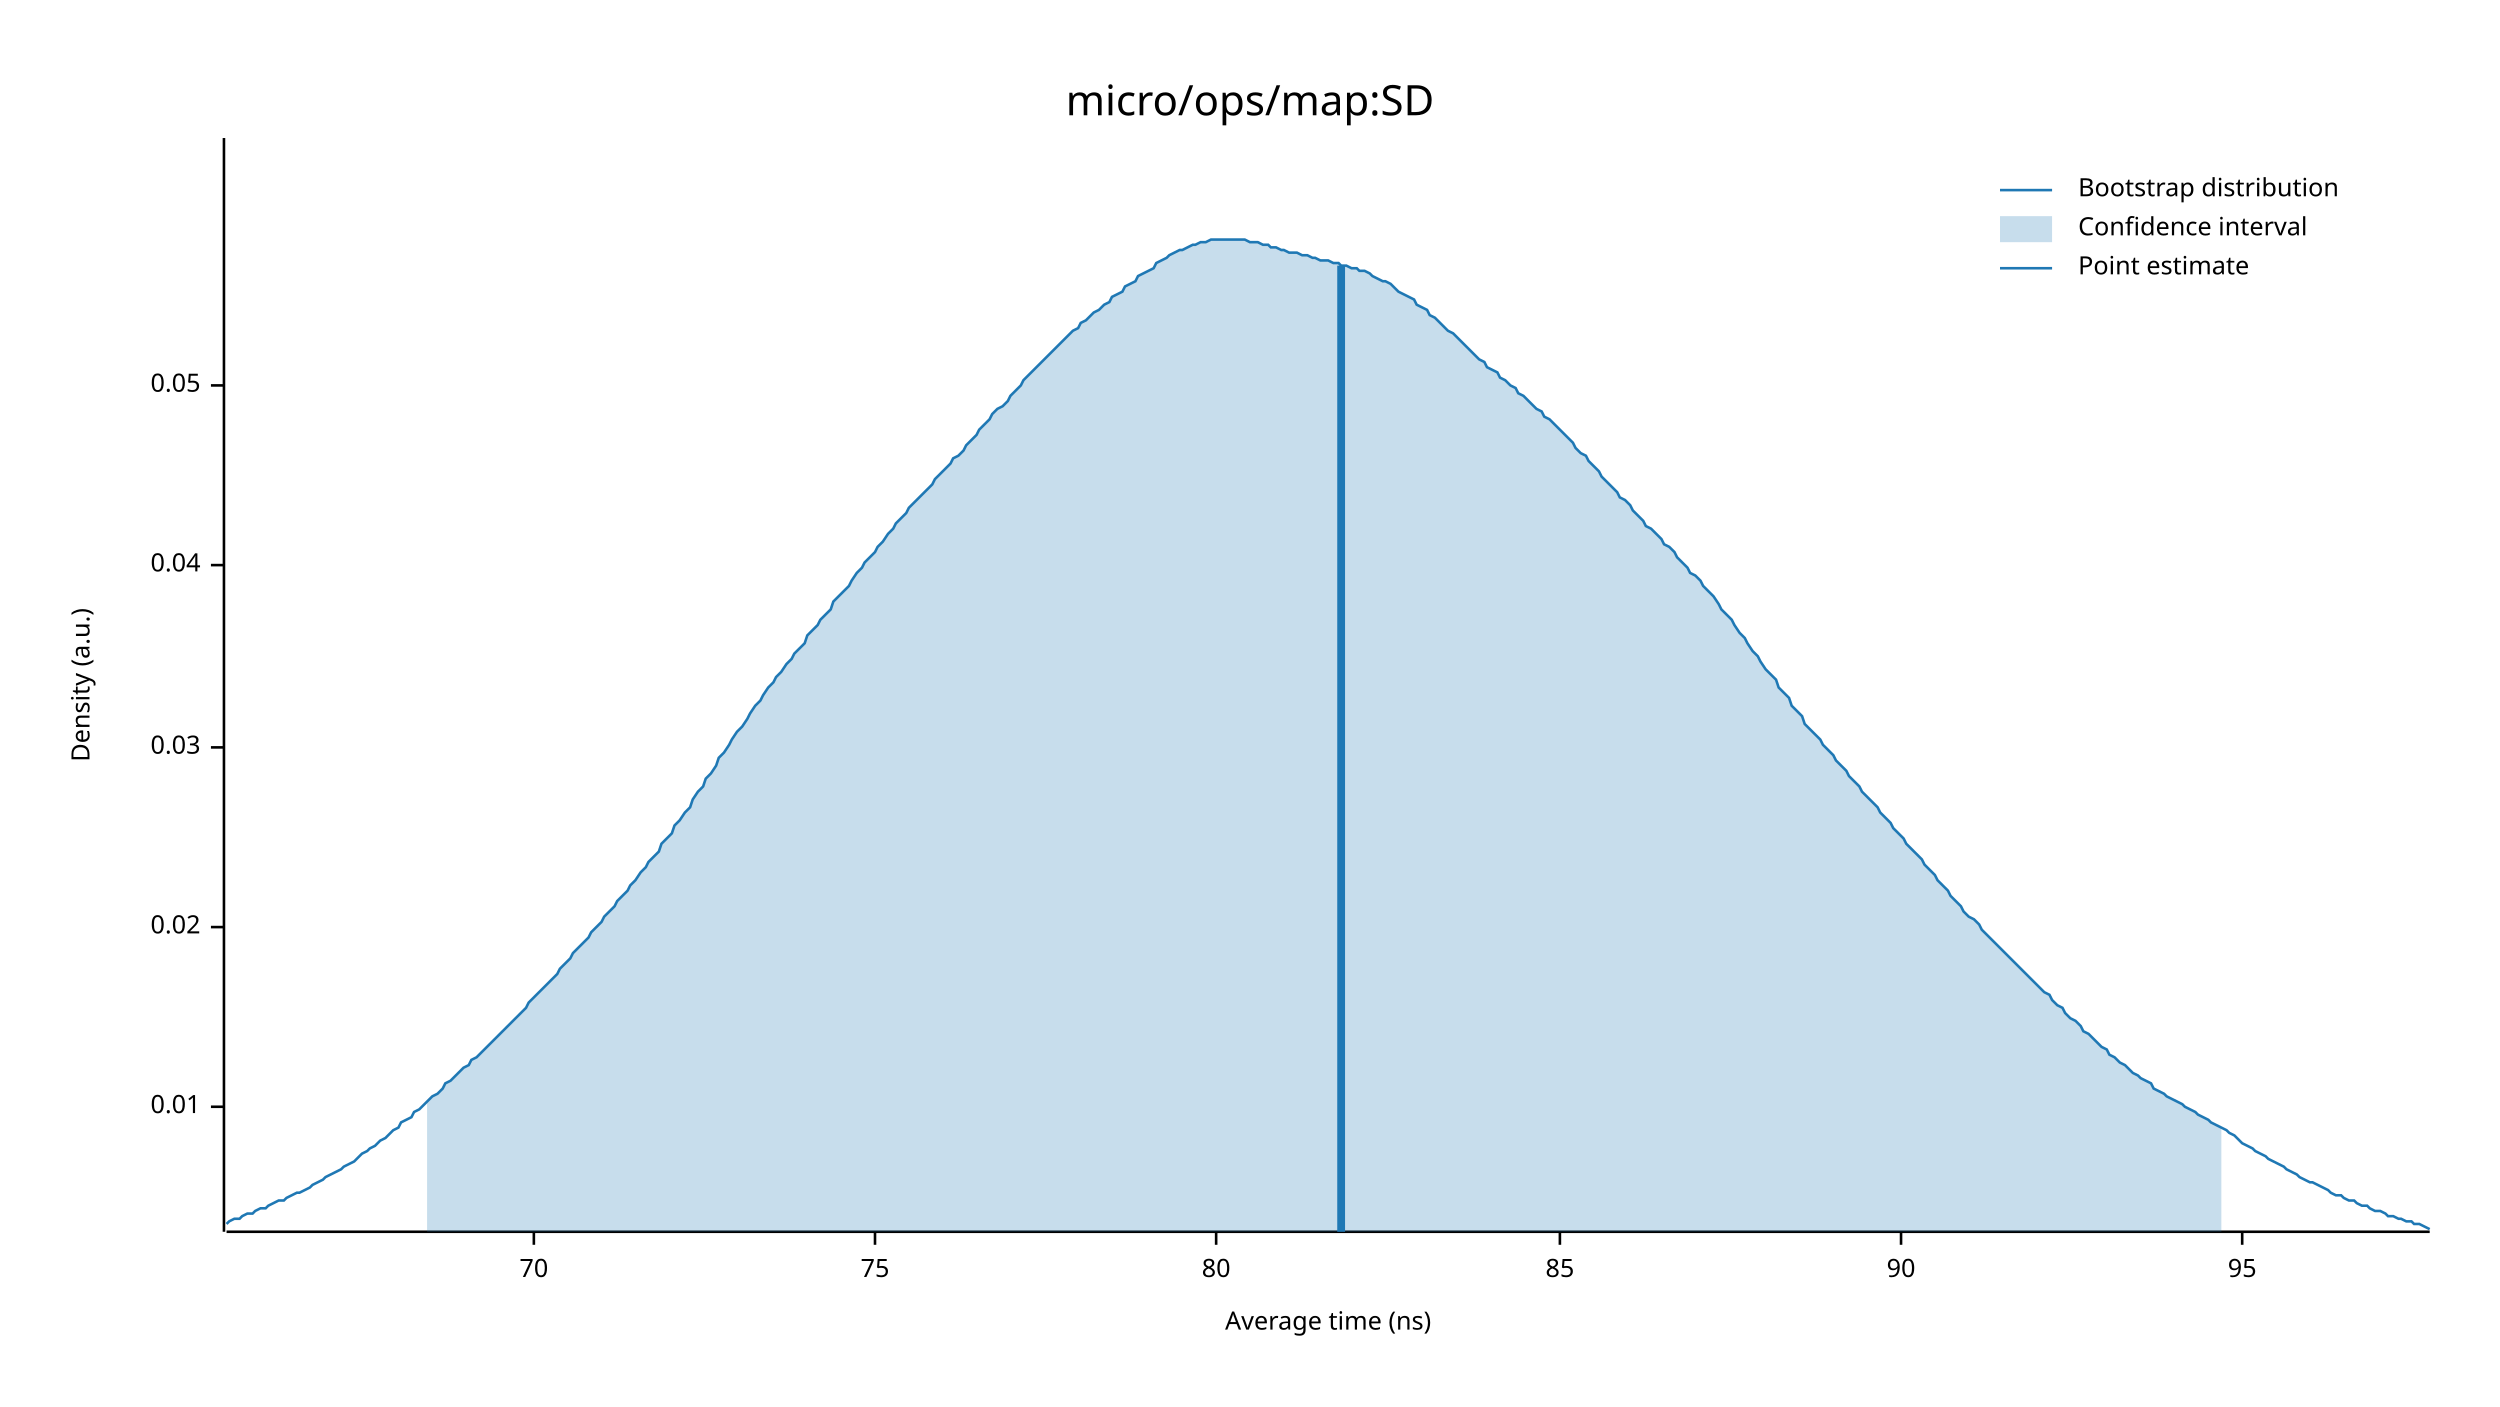
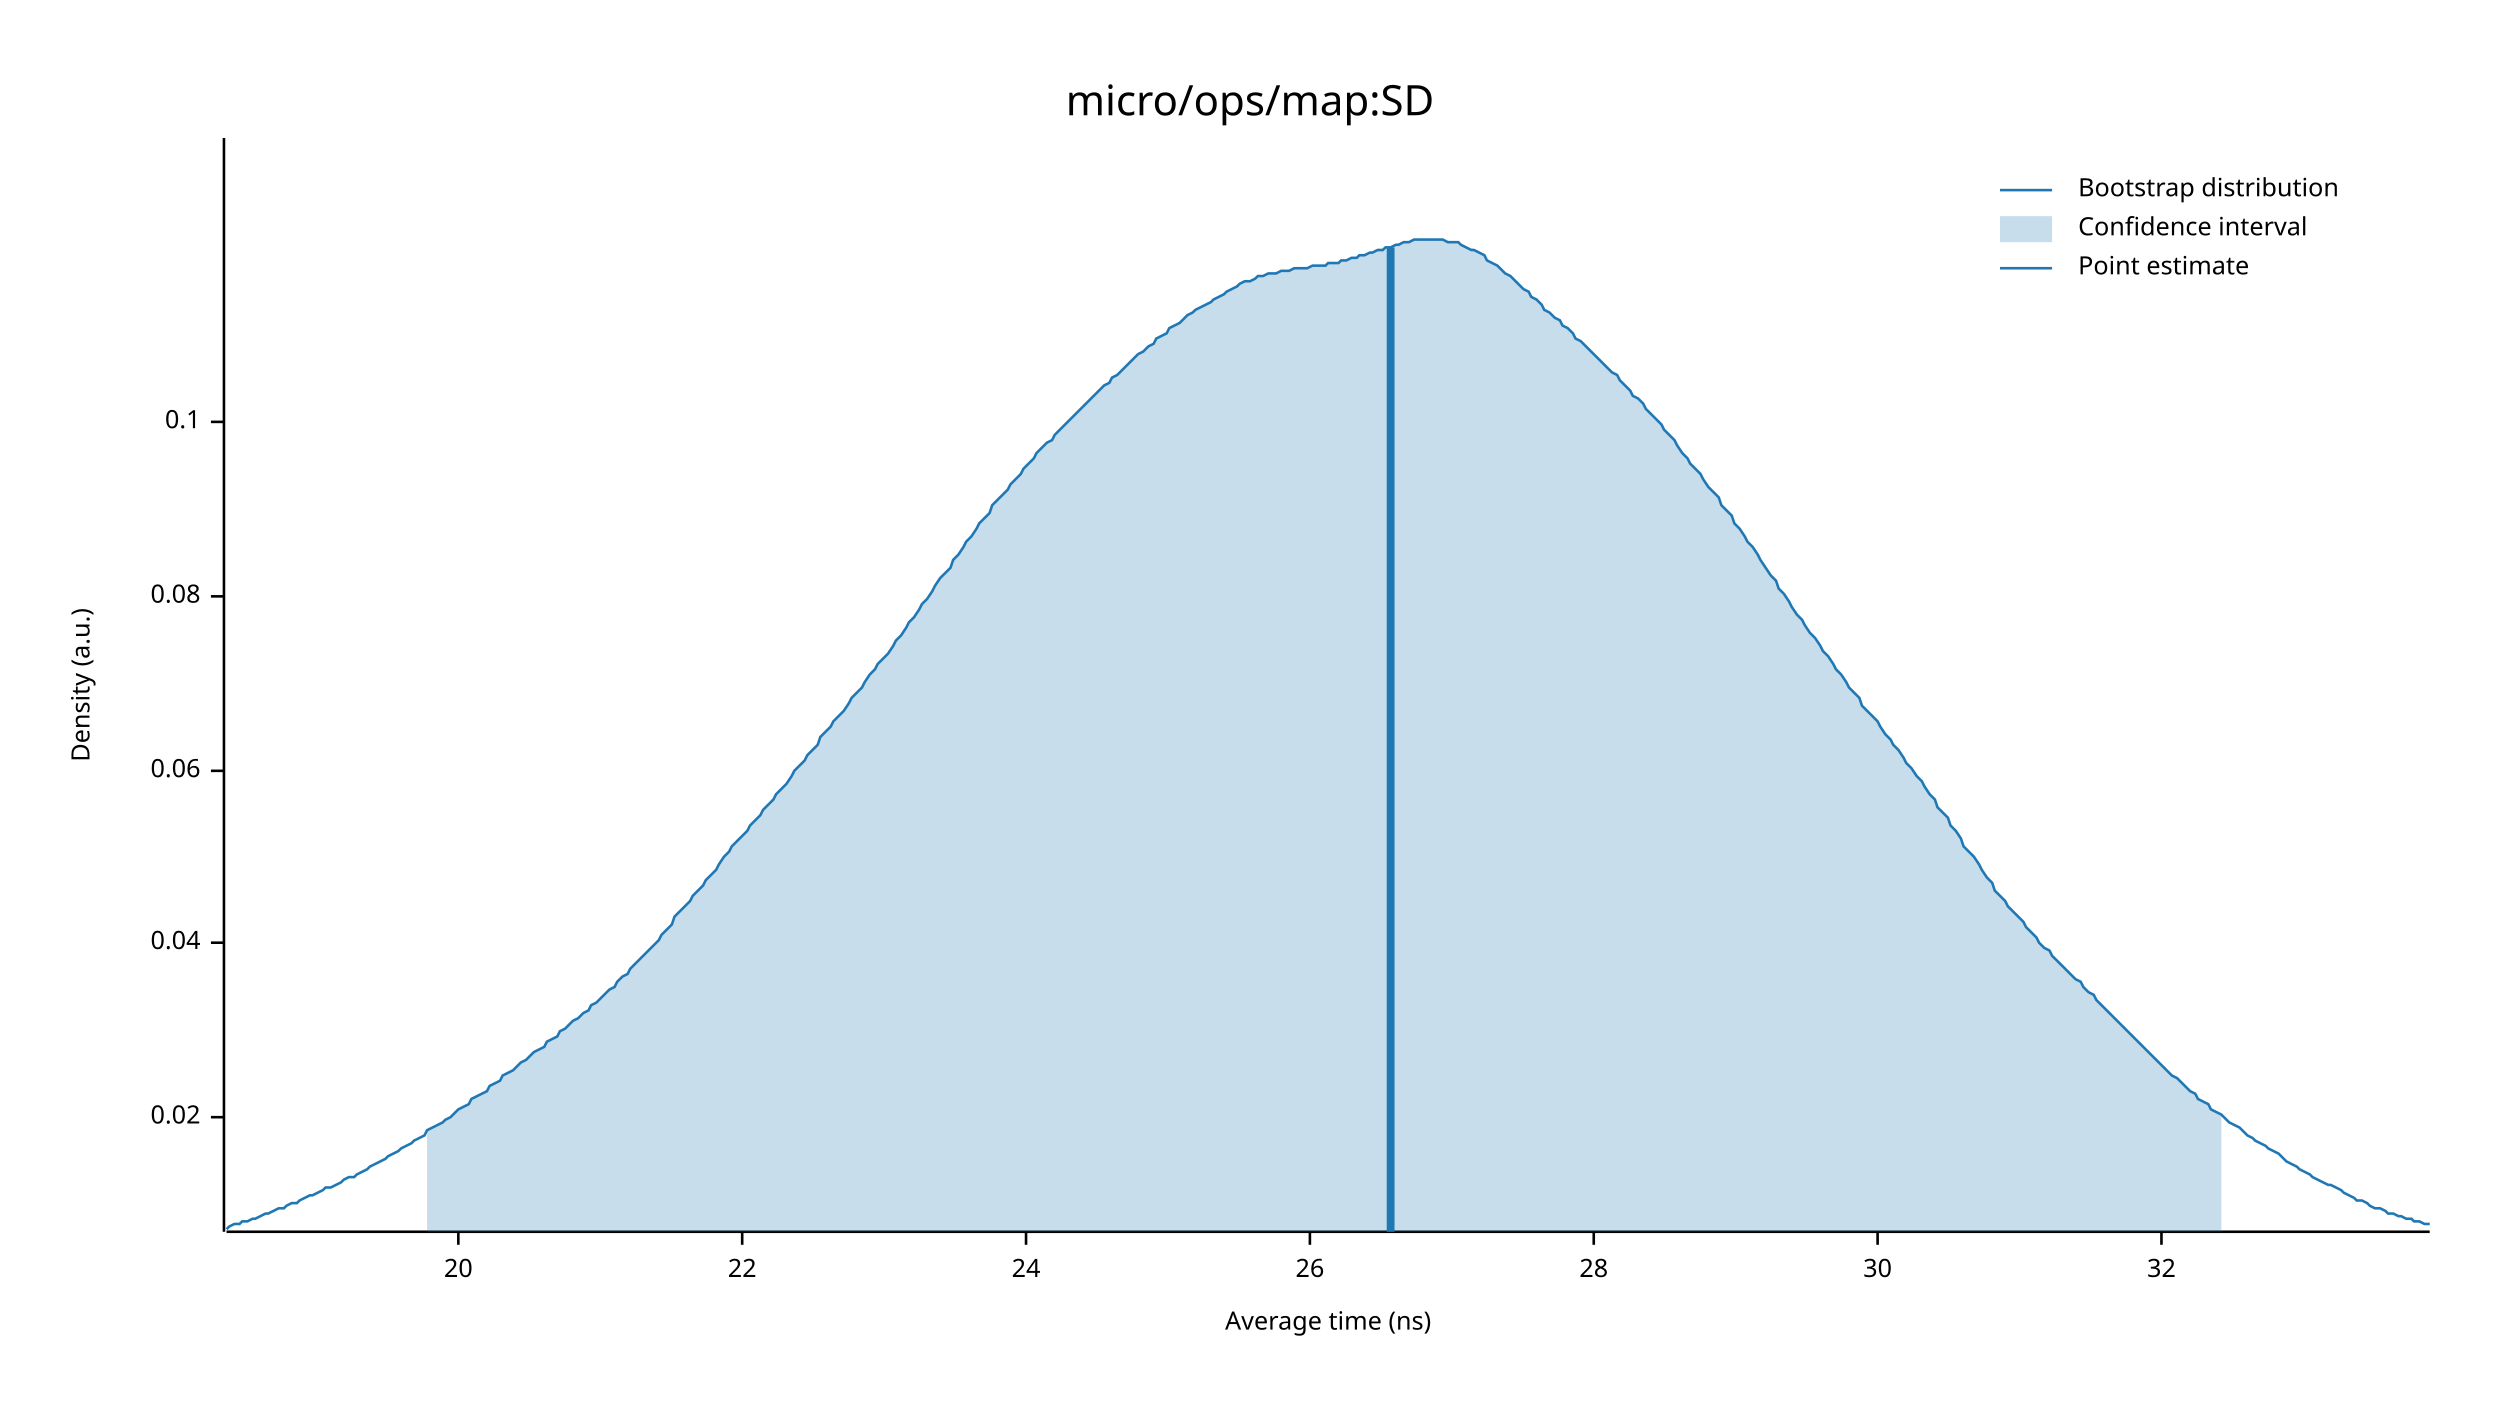
<svg xmlns="http://www.w3.org/2000/svg" width="960" height="540" viewBox="0 0 960 540">
  <text x="480" y="32" dy="0.76em" text-anchor="middle" font-family="sans-serif" font-size="16.129" opacity="1" fill="#000000">
micro/ops/map:SD
</text>
  <text x="27" y="263" dy="0.76em" text-anchor="middle" font-family="sans-serif" font-size="9.677" opacity="1" fill="#000000" transform="rotate(270, 27, 263)">
Density (a.u.)
</text>
  <text x="510" y="513" dy="-0.5ex" text-anchor="middle" font-family="sans-serif" font-size="9.677" opacity="1" fill="#000000">
Average time (ns)
</text>
  <polyline fill="none" opacity="1" stroke="#000000" stroke-width="1" points="86,53 86,473 " />
-   <text x="77" y="425" dy="0.5ex" text-anchor="end" font-family="sans-serif" font-size="9.677" opacity="1" fill="#000000">
- 0.01
- </text>
-   <polyline fill="none" opacity="1" stroke="#000000" stroke-width="1" points="81,425 86,425 " />
-   <text x="77" y="356" dy="0.5ex" text-anchor="end" font-family="sans-serif" font-size="9.677" opacity="1" fill="#000000">
+   <text x="77" y="429" dy="0.5ex" text-anchor="end" font-family="sans-serif" font-size="9.677" opacity="1" fill="#000000">
0.02
</text>
-   <polyline fill="none" opacity="1" stroke="#000000" stroke-width="1" points="81,356 86,356 " />
-   <text x="77" y="287" dy="0.5ex" text-anchor="end" font-family="sans-serif" font-size="9.677" opacity="1" fill="#000000">
- 0.03
- </text>
-   <polyline fill="none" opacity="1" stroke="#000000" stroke-width="1" points="81,287 86,287 " />
-   <text x="77" y="217" dy="0.5ex" text-anchor="end" font-family="sans-serif" font-size="9.677" opacity="1" fill="#000000">
+   <polyline fill="none" opacity="1" stroke="#000000" stroke-width="1" points="81,429 86,429 " />
+   <text x="77" y="362" dy="0.5ex" text-anchor="end" font-family="sans-serif" font-size="9.677" opacity="1" fill="#000000">
0.04
</text>
-   <polyline fill="none" opacity="1" stroke="#000000" stroke-width="1" points="81,217 86,217 " />
-   <text x="77" y="148" dy="0.5ex" text-anchor="end" font-family="sans-serif" font-size="9.677" opacity="1" fill="#000000">
- 0.05
+   <polyline fill="none" opacity="1" stroke="#000000" stroke-width="1" points="81,362 86,362 " />
+   <text x="77" y="296" dy="0.5ex" text-anchor="end" font-family="sans-serif" font-size="9.677" opacity="1" fill="#000000">
+ 0.06
</text>
-   <polyline fill="none" opacity="1" stroke="#000000" stroke-width="1" points="81,148 86,148 " />
+   <polyline fill="none" opacity="1" stroke="#000000" stroke-width="1" points="81,296 86,296 " />
+   <text x="77" y="229" dy="0.5ex" text-anchor="end" font-family="sans-serif" font-size="9.677" opacity="1" fill="#000000">
+ 0.08
+ </text>
+   <polyline fill="none" opacity="1" stroke="#000000" stroke-width="1" points="81,229 86,229 " />
+   <text x="77" y="162" dy="0.5ex" text-anchor="end" font-family="sans-serif" font-size="9.677" opacity="1" fill="#000000">
+ 0.1
+ </text>
+   <polyline fill="none" opacity="1" stroke="#000000" stroke-width="1" points="81,162 86,162 " />
  <polyline fill="none" opacity="1" stroke="#000000" stroke-width="1" points="87,473 933,473 " />
-   <text x="205" y="483" dy="0.76em" text-anchor="middle" font-family="sans-serif" font-size="9.677" opacity="1" fill="#000000">
- 70
+   <text x="176" y="483" dy="0.76em" text-anchor="middle" font-family="sans-serif" font-size="9.677" opacity="1" fill="#000000">
+ 20
</text>
-   <polyline fill="none" opacity="1" stroke="#000000" stroke-width="1" points="205,473 205,478 " />
-   <text x="336" y="483" dy="0.76em" text-anchor="middle" font-family="sans-serif" font-size="9.677" opacity="1" fill="#000000">
- 75
+   <polyline fill="none" opacity="1" stroke="#000000" stroke-width="1" points="176,473 176,478 " />
+   <text x="285" y="483" dy="0.76em" text-anchor="middle" font-family="sans-serif" font-size="9.677" opacity="1" fill="#000000">
+ 22
</text>
-   <polyline fill="none" opacity="1" stroke="#000000" stroke-width="1" points="336,473 336,478 " />
-   <text x="467" y="483" dy="0.76em" text-anchor="middle" font-family="sans-serif" font-size="9.677" opacity="1" fill="#000000">
- 80
+   <polyline fill="none" opacity="1" stroke="#000000" stroke-width="1" points="285,473 285,478 " />
+   <text x="394" y="483" dy="0.76em" text-anchor="middle" font-family="sans-serif" font-size="9.677" opacity="1" fill="#000000">
+ 24
</text>
-   <polyline fill="none" opacity="1" stroke="#000000" stroke-width="1" points="467,473 467,478 " />
-   <text x="599" y="483" dy="0.76em" text-anchor="middle" font-family="sans-serif" font-size="9.677" opacity="1" fill="#000000">
- 85
+   <polyline fill="none" opacity="1" stroke="#000000" stroke-width="1" points="394,473 394,478 " />
+   <text x="503" y="483" dy="0.76em" text-anchor="middle" font-family="sans-serif" font-size="9.677" opacity="1" fill="#000000">
+ 26
</text>
-   <polyline fill="none" opacity="1" stroke="#000000" stroke-width="1" points="599,473 599,478 " />
-   <text x="730" y="483" dy="0.76em" text-anchor="middle" font-family="sans-serif" font-size="9.677" opacity="1" fill="#000000">
- 90
+   <polyline fill="none" opacity="1" stroke="#000000" stroke-width="1" points="503,473 503,478 " />
+   <text x="612" y="483" dy="0.76em" text-anchor="middle" font-family="sans-serif" font-size="9.677" opacity="1" fill="#000000">
+ 28
</text>
-   <polyline fill="none" opacity="1" stroke="#000000" stroke-width="1" points="730,473 730,478 " />
-   <text x="861" y="483" dy="0.76em" text-anchor="middle" font-family="sans-serif" font-size="9.677" opacity="1" fill="#000000">
- 95
+   <polyline fill="none" opacity="1" stroke="#000000" stroke-width="1" points="612,473 612,478 " />
+   <text x="721" y="483" dy="0.76em" text-anchor="middle" font-family="sans-serif" font-size="9.677" opacity="1" fill="#000000">
+ 30
</text>
-   <polyline fill="none" opacity="1" stroke="#000000" stroke-width="1" points="861,473 861,478 " />
-   <polyline fill="none" opacity="1" stroke="#1F78B4" stroke-width="1" points="87,470 88,469 90,468 92,468 93,467 95,466 97,466 98,465 100,464 102,464 103,463 105,462 107,461 109,461 110,460 112,459 114,458 115,458 117,457 119,456 120,455 122,454 124,453 125,452 127,451 129,450 131,449 132,448 134,447 136,446 137,445 139,443 141,442 142,441 144,440 146,438 148,437 149,436 151,434 153,433 154,431 156,430 158,429 159,427 161,426 163,424 164,423 166,421 168,420 170,418 171,416 173,415 175,413 176,412 178,410 180,409 181,407 183,406 185,404 187,402 188,401 190,399 192,397 193,396 195,394 197,392 198,391 200,389 202,387 203,385 205,383 207,381 209,379 210,378 212,376 214,374 215,372 217,370 219,368 220,366 222,364 224,362 226,360 227,358 229,356 231,354 232,352 234,350 236,348 237,346 239,344 241,342 242,340 244,338 246,335 248,333 249,331 251,329 253,327 254,324 256,322 258,320 259,317 261,315 263,312 265,310 266,307 268,304 270,302 271,299 273,297 275,294 276,291 278,289 280,286 281,284 283,281 285,279 287,276 288,274 290,271 292,269 293,267 295,264 297,262 298,260 300,258 302,255 304,253 305,251 307,249 309,247 310,244 312,242 314,240 315,238 317,236 319,234 320,231 322,229 324,227 326,225 327,223 329,220 331,218 332,216 334,214 336,212 337,210 339,208 341,205 343,203 344,201 346,199 348,197 349,195 351,193 353,191 354,190 356,188 358,186 359,184 361,182 363,180 365,178 366,176 368,175 370,173 371,171 373,169 375,167 376,165 378,163 380,161 381,159 383,157 385,156 387,154 388,152 390,150 392,148 393,146 395,144 397,142 398,141 400,139 402,137 404,135 405,134 407,132 409,130 410,129 412,127 414,126 415,124 417,123 419,121 420,120 422,119 424,117 426,116 427,114 429,113 431,112 432,110 434,109 436,108 437,106 439,105 441,104 443,103 444,101 446,100 448,99 449,98 451,97 453,96 454,96 456,95 458,94 459,94 461,93 463,93 465,92 466,92 468,92 470,92 471,92 473,92 475,92 476,92 478,92 480,93 482,93 483,93 485,94 487,94 488,95 490,95 492,96 493,96 495,97 497,97 498,97 500,98 502,98 504,99 505,99 507,100 509,100 510,100 512,101 514,101 515,102 517,102 519,103 521,103 522,104 524,104 526,105 527,106 529,107 531,108 532,108 534,109 536,111 537,112 539,113 541,114 543,115 544,117 546,118 548,119 549,121 551,122 553,124 554,125 556,127 558,128 560,130 561,131 563,133 565,135 566,136 568,138 570,139 571,141 573,142 575,143 576,145 578,146 580,148 582,149 583,151 585,152 587,154 588,155 590,157 592,158 593,160 595,161 597,163 599,165 600,166 602,168 604,170 605,172 607,174 609,175 610,177 612,179 614,181 615,183 617,185 619,187 621,189 622,191 624,192 626,194 627,196 629,198 631,200 632,202 634,203 636,205 638,207 639,209 641,210 643,212 644,214 646,216 648,218 649,220 651,221 653,223 654,225 656,227 658,229 660,232 661,234 663,236 665,238 666,240 668,243 670,245 671,247 673,250 675,252 676,254 678,257 680,259 682,261 683,264 685,266 687,268 688,271 690,273 692,275 693,278 695,280 697,282 699,284 700,286 702,288 704,290 705,292 707,294 709,296 710,298 712,300 714,302 715,304 717,306 719,308 721,310 722,312 724,314 726,316 727,318 729,320 731,322 732,324 734,326 736,328 738,330 739,332 741,334 743,336 744,338 746,340 748,342 749,344 751,346 753,348 754,350 756,352 758,353 760,355 761,357 763,359 765,361 766,362 768,364 770,366 771,367 773,369 775,371 777,373 778,374 780,376 782,378 783,379 785,381 787,382 788,384 790,386 792,387 793,389 795,391 797,392 799,394 800,396 802,397 804,399 805,400 807,402 809,403 810,405 812,406 814,408 816,409 817,410 819,412 821,413 822,414 824,415 826,416 827,418 829,419 831,420 832,421 834,422 836,423 838,424 839,425 841,426 843,427 844,428 846,429 848,430 849,431 851,432 853,433 855,434 856,435 858,436 860,438 861,439 863,440 865,441 866,442 868,443 870,444 871,445 873,446 875,447 877,448 878,449 880,450 882,451 883,452 885,453 887,454 888,454 890,455 892,456 894,457 895,458 897,459 899,459 900,460 902,461 904,461 905,462 907,463 909,463 910,464 912,465 914,465 916,466 917,467 919,467 921,468 922,468 924,469 926,469 927,470 929,470 931,471 933,472 " />
-   <polygon opacity="0.25" fill="#1F78B4" points="164,423 166,421 168,420 170,418 171,416 173,415 175,413 176,412 178,410 180,409 181,407 183,406 185,404 187,402 188,401 190,399 192,397 193,396 195,394 197,392 198,391 200,389 202,387 203,385 205,383 207,381 209,379 210,378 212,376 214,374 215,372 217,370 219,368 220,366 222,364 224,362 226,360 227,358 229,356 231,354 232,352 234,350 236,348 237,346 239,344 241,342 242,340 244,338 246,335 248,333 249,331 251,329 253,327 254,324 256,322 258,320 259,317 261,315 263,312 265,310 266,307 268,304 270,302 271,299 273,297 275,294 276,291 278,289 280,286 281,284 283,281 285,279 287,276 288,274 290,271 292,269 293,267 295,264 297,262 298,260 300,258 302,255 304,253 305,251 307,249 309,247 310,244 312,242 314,240 315,238 317,236 319,234 320,231 322,229 324,227 326,225 327,223 329,220 331,218 332,216 334,214 336,212 337,210 339,208 341,205 343,203 344,201 346,199 348,197 349,195 351,193 353,191 354,190 356,188 358,186 359,184 361,182 363,180 365,178 366,176 368,175 370,173 371,171 373,169 375,167 376,165 378,163 380,161 381,159 383,157 385,156 387,154 388,152 390,150 392,148 393,146 395,144 397,142 398,141 400,139 402,137 404,135 405,134 407,132 409,130 410,129 412,127 414,126 415,124 417,123 419,121 420,120 422,119 424,117 426,116 427,114 429,113 431,112 432,110 434,109 436,108 437,106 439,105 441,104 443,103 444,101 446,100 448,99 449,98 451,97 453,96 454,96 456,95 458,94 459,94 461,93 463,93 465,92 466,92 468,92 470,92 471,92 473,92 475,92 476,92 478,92 480,93 482,93 483,93 485,94 487,94 488,95 490,95 492,96 493,96 495,97 497,97 498,97 500,98 502,98 504,99 505,99 507,100 509,100 510,100 512,101 514,101 515,102 517,102 519,103 521,103 522,104 524,104 526,105 527,106 529,107 531,108 532,108 534,109 536,111 537,112 539,113 541,114 543,115 544,117 546,118 548,119 549,121 551,122 553,124 554,125 556,127 558,128 560,130 561,131 563,133 565,135 566,136 568,138 570,139 571,141 573,142 575,143 576,145 578,146 580,148 582,149 583,151 585,152 587,154 588,155 590,157 592,158 593,160 595,161 597,163 599,165 600,166 602,168 604,170 605,172 607,174 609,175 610,177 612,179 614,181 615,183 617,185 619,187 621,189 622,191 624,192 626,194 627,196 629,198 631,200 632,202 634,203 636,205 638,207 639,209 641,210 643,212 644,214 646,216 648,218 649,220 651,221 653,223 654,225 656,227 658,229 660,232 661,234 663,236 665,238 666,240 668,243 670,245 671,247 673,250 675,252 676,254 678,257 680,259 682,261 683,264 685,266 687,268 688,271 690,273 692,275 693,278 695,280 697,282 699,284 700,286 702,288 704,290 705,292 707,294 709,296 710,298 712,300 714,302 715,304 717,306 719,308 721,310 722,312 724,314 726,316 727,318 729,320 731,322 732,324 734,326 736,328 738,330 739,332 741,334 743,336 744,338 746,340 748,342 749,344 751,346 753,348 754,350 756,352 758,353 760,355 761,357 763,359 765,361 766,362 768,364 770,366 771,367 773,369 775,371 777,373 778,374 780,376 782,378 783,379 785,381 787,382 788,384 790,386 792,387 793,389 795,391 797,392 799,394 800,396 802,397 804,399 805,400 807,402 809,403 810,405 812,406 814,408 816,409 817,410 819,412 821,413 822,414 824,415 826,416 827,418 829,419 831,420 832,421 834,422 836,423 838,424 839,425 841,426 843,427 844,428 846,429 848,430 849,431 851,432 853,433 853,473 164,473 " />
-   <polyline fill="none" opacity="1" stroke="#1F78B4" stroke-width="3" points="515,473 515,102 " />
+   <polyline fill="none" opacity="1" stroke="#000000" stroke-width="1" points="721,473 721,478 " />
+   <text x="830" y="483" dy="0.76em" text-anchor="middle" font-family="sans-serif" font-size="9.677" opacity="1" fill="#000000">
+ 32
+ </text>
+   <polyline fill="none" opacity="1" stroke="#000000" stroke-width="1" points="830,473 830,478 " />
+   <polyline fill="none" opacity="1" stroke="#1F78B4" stroke-width="1" points="87,472 88,471 90,470 92,470 93,469 95,469 97,468 98,468 100,467 102,466 103,466 105,465 107,464 109,464 110,463 112,462 114,462 115,461 117,460 119,459 120,459 122,458 124,457 125,456 127,456 129,455 131,454 132,453 134,452 136,452 137,451 139,450 141,449 142,448 144,447 146,446 148,445 149,444 151,443 153,442 154,441 156,440 158,439 159,438 161,437 163,436 164,434 166,433 168,432 170,431 171,430 173,429 175,427 176,426 178,425 180,424 181,422 183,421 185,420 187,419 188,417 190,416 192,415 193,413 195,412 197,411 198,410 200,408 202,407 203,406 205,404 207,403 209,402 210,400 212,399 214,398 215,396 217,395 219,393 220,392 222,391 224,389 226,388 227,386 229,385 231,383 232,382 234,380 236,379 237,377 239,375 241,374 242,372 244,370 246,368 248,366 249,365 251,363 253,361 254,359 256,357 258,355 259,352 261,350 263,348 265,346 266,344 268,342 270,340 271,338 273,336 275,334 276,332 278,329 280,327 281,325 283,323 285,321 287,319 288,317 290,315 292,313 293,311 295,309 297,307 298,305 300,303 302,301 304,298 305,296 307,294 309,292 310,290 312,288 314,286 315,283 317,281 319,279 320,277 322,275 324,273 326,270 327,268 329,266 331,264 332,262 334,259 336,257 337,255 339,253 341,251 343,248 344,246 346,244 348,241 349,239 351,237 353,234 354,232 356,230 358,227 359,225 361,222 363,220 365,218 366,215 368,213 370,210 371,208 373,206 375,203 376,201 378,199 380,197 381,194 383,192 385,190 387,188 388,186 390,184 392,182 393,180 395,178 397,176 398,174 400,172 402,170 404,169 405,167 407,165 409,163 410,162 412,160 414,158 415,157 417,155 419,153 420,152 422,150 424,148 426,147 427,145 429,144 431,142 432,141 434,139 436,137 437,136 439,135 441,133 443,132 444,130 446,129 448,128 449,126 451,125 453,124 454,123 456,121 458,120 459,119 461,118 463,117 465,116 466,115 468,114 470,113 471,112 473,111 475,110 476,109 478,108 480,108 482,107 483,106 485,106 487,105 488,105 490,105 492,104 493,104 495,104 497,103 498,103 500,103 502,103 504,102 505,102 507,102 509,102 510,101 512,101 514,101 515,100 517,100 519,99 521,99 522,98 524,98 526,97 527,97 529,96 531,96 532,95 534,95 536,94 537,94 539,93 541,93 543,92 544,92 546,92 548,92 549,92 551,92 553,92 554,92 556,93 558,93 560,93 561,94 563,95 565,96 566,96 568,97 570,98 571,100 573,101 575,102 576,103 578,105 580,106 582,108 583,109 585,111 587,112 588,114 590,115 592,117 593,119 595,120 597,122 599,123 600,125 602,126 604,128 605,130 607,131 609,133 610,134 612,136 614,138 615,139 617,141 619,143 621,144 622,146 624,148 626,150 627,152 629,153 631,155 632,157 634,159 636,161 638,163 639,165 641,167 643,169 644,171 646,174 648,176 649,178 651,180 653,182 654,184 656,187 658,189 660,191 661,194 663,196 665,198 666,201 668,203 670,206 671,208 673,210 675,213 676,215 678,218 680,221 682,223 683,226 685,228 687,231 688,233 690,236 692,238 693,240 695,243 697,245 699,248 700,250 702,252 704,255 705,257 707,259 709,262 710,264 712,266 714,268 715,271 717,273 719,275 721,277 722,279 724,282 726,284 727,286 729,288 731,291 732,293 734,295 736,298 738,300 739,302 741,305 743,307 744,310 746,312 748,314 749,317 751,319 753,322 754,325 756,327 758,329 760,332 761,334 763,337 765,339 766,342 768,344 770,346 771,348 773,350 775,352 777,354 778,356 780,358 782,360 783,362 785,364 787,365 788,367 790,369 792,371 793,372 795,374 797,376 799,377 800,379 802,381 804,382 805,384 807,386 809,388 810,389 812,391 814,393 816,395 817,396 819,398 821,400 822,401 824,403 826,405 827,406 829,408 831,410 832,411 834,413 836,414 838,416 839,417 841,419 843,420 844,422 846,423 848,424 849,426 851,427 853,428 855,430 856,431 858,432 860,433 861,434 863,436 865,437 866,438 868,439 870,440 871,441 873,442 875,443 877,445 878,446 880,447 882,448 883,449 885,450 887,451 888,452 890,453 892,454 894,455 895,455 897,456 899,457 900,458 902,459 904,460 905,461 907,461 909,462 910,463 912,464 914,464 916,465 917,466 919,466 921,467 922,467 924,468 926,468 927,469 929,469 931,470 933,470 " />
+   <polygon opacity="0.25" fill="#1F78B4" points="164,434 166,433 168,432 170,431 171,430 173,429 175,427 176,426 178,425 180,424 181,422 183,421 185,420 187,419 188,417 190,416 192,415 193,413 195,412 197,411 198,410 200,408 202,407 203,406 205,404 207,403 209,402 210,400 212,399 214,398 215,396 217,395 219,393 220,392 222,391 224,389 226,388 227,386 229,385 231,383 232,382 234,380 236,379 237,377 239,375 241,374 242,372 244,370 246,368 248,366 249,365 251,363 253,361 254,359 256,357 258,355 259,352 261,350 263,348 265,346 266,344 268,342 270,340 271,338 273,336 275,334 276,332 278,329 280,327 281,325 283,323 285,321 287,319 288,317 290,315 292,313 293,311 295,309 297,307 298,305 300,303 302,301 304,298 305,296 307,294 309,292 310,290 312,288 314,286 315,283 317,281 319,279 320,277 322,275 324,273 326,270 327,268 329,266 331,264 332,262 334,259 336,257 337,255 339,253 341,251 343,248 344,246 346,244 348,241 349,239 351,237 353,234 354,232 356,230 358,227 359,225 361,222 363,220 365,218 366,215 368,213 370,210 371,208 373,206 375,203 376,201 378,199 380,197 381,194 383,192 385,190 387,188 388,186 390,184 392,182 393,180 395,178 397,176 398,174 400,172 402,170 404,169 405,167 407,165 409,163 410,162 412,160 414,158 415,157 417,155 419,153 420,152 422,150 424,148 426,147 427,145 429,144 431,142 432,141 434,139 436,137 437,136 439,135 441,133 443,132 444,130 446,129 448,128 449,126 451,125 453,124 454,123 456,121 458,120 459,119 461,118 463,117 465,116 466,115 468,114 470,113 471,112 473,111 475,110 476,109 478,108 480,108 482,107 483,106 485,106 487,105 488,105 490,105 492,104 493,104 495,104 497,103 498,103 500,103 502,103 504,102 505,102 507,102 509,102 510,101 512,101 514,101 515,100 517,100 519,99 521,99 522,98 524,98 526,97 527,97 529,96 531,96 532,95 534,95 536,94 537,94 539,93 541,93 543,92 544,92 546,92 548,92 549,92 551,92 553,92 554,92 556,93 558,93 560,93 561,94 563,95 565,96 566,96 568,97 570,98 571,100 573,101 575,102 576,103 578,105 580,106 582,108 583,109 585,111 587,112 588,114 590,115 592,117 593,119 595,120 597,122 599,123 600,125 602,126 604,128 605,130 607,131 609,133 610,134 612,136 614,138 615,139 617,141 619,143 621,144 622,146 624,148 626,150 627,152 629,153 631,155 632,157 634,159 636,161 638,163 639,165 641,167 643,169 644,171 646,174 648,176 649,178 651,180 653,182 654,184 656,187 658,189 660,191 661,194 663,196 665,198 666,201 668,203 670,206 671,208 673,210 675,213 676,215 678,218 680,221 682,223 683,226 685,228 687,231 688,233 690,236 692,238 693,240 695,243 697,245 699,248 700,250 702,252 704,255 705,257 707,259 709,262 710,264 712,266 714,268 715,271 717,273 719,275 721,277 722,279 724,282 726,284 727,286 729,288 731,291 732,293 734,295 736,298 738,300 739,302 741,305 743,307 744,310 746,312 748,314 749,317 751,319 753,322 754,325 756,327 758,329 760,332 761,334 763,337 765,339 766,342 768,344 770,346 771,348 773,350 775,352 777,354 778,356 780,358 782,360 783,362 785,364 787,365 788,367 790,369 792,371 793,372 795,374 797,376 799,377 800,379 802,381 804,382 805,384 807,386 809,388 810,389 812,391 814,393 816,395 817,396 819,398 821,400 822,401 824,403 826,405 827,406 829,408 831,410 832,411 834,413 836,414 838,416 839,417 841,419 843,420 844,422 846,423 848,424 849,426 851,427 853,428 853,473 164,473 " />
+   <polyline fill="none" opacity="1" stroke="#1F78B4" stroke-width="3" points="534,473 534,95 " />
  <text x="798" y="68" dy="0.76em" text-anchor="start" font-family="sans-serif" font-size="9.677" opacity="1" fill="#000000">
Bootstrap distribution
</text>
  <text x="798" y="83" dy="0.76em" text-anchor="start" font-family="sans-serif" font-size="9.677" opacity="1" fill="#000000">
Confidence interval
</text>
  <text x="798" y="98" dy="0.76em" text-anchor="start" font-family="sans-serif" font-size="9.677" opacity="1" fill="#000000">
Point estimate
</text>
  <polyline fill="none" opacity="1" stroke="#1F78B4" stroke-width="1" points="768,73 788,73 " />
  <rect x="768" y="83" width="20" height="10" opacity="0.25" fill="#1F78B4" stroke="none" />
  <polyline fill="none" opacity="1" stroke="#1F78B4" stroke-width="1" points="768,103 788,103 " />
</svg>
